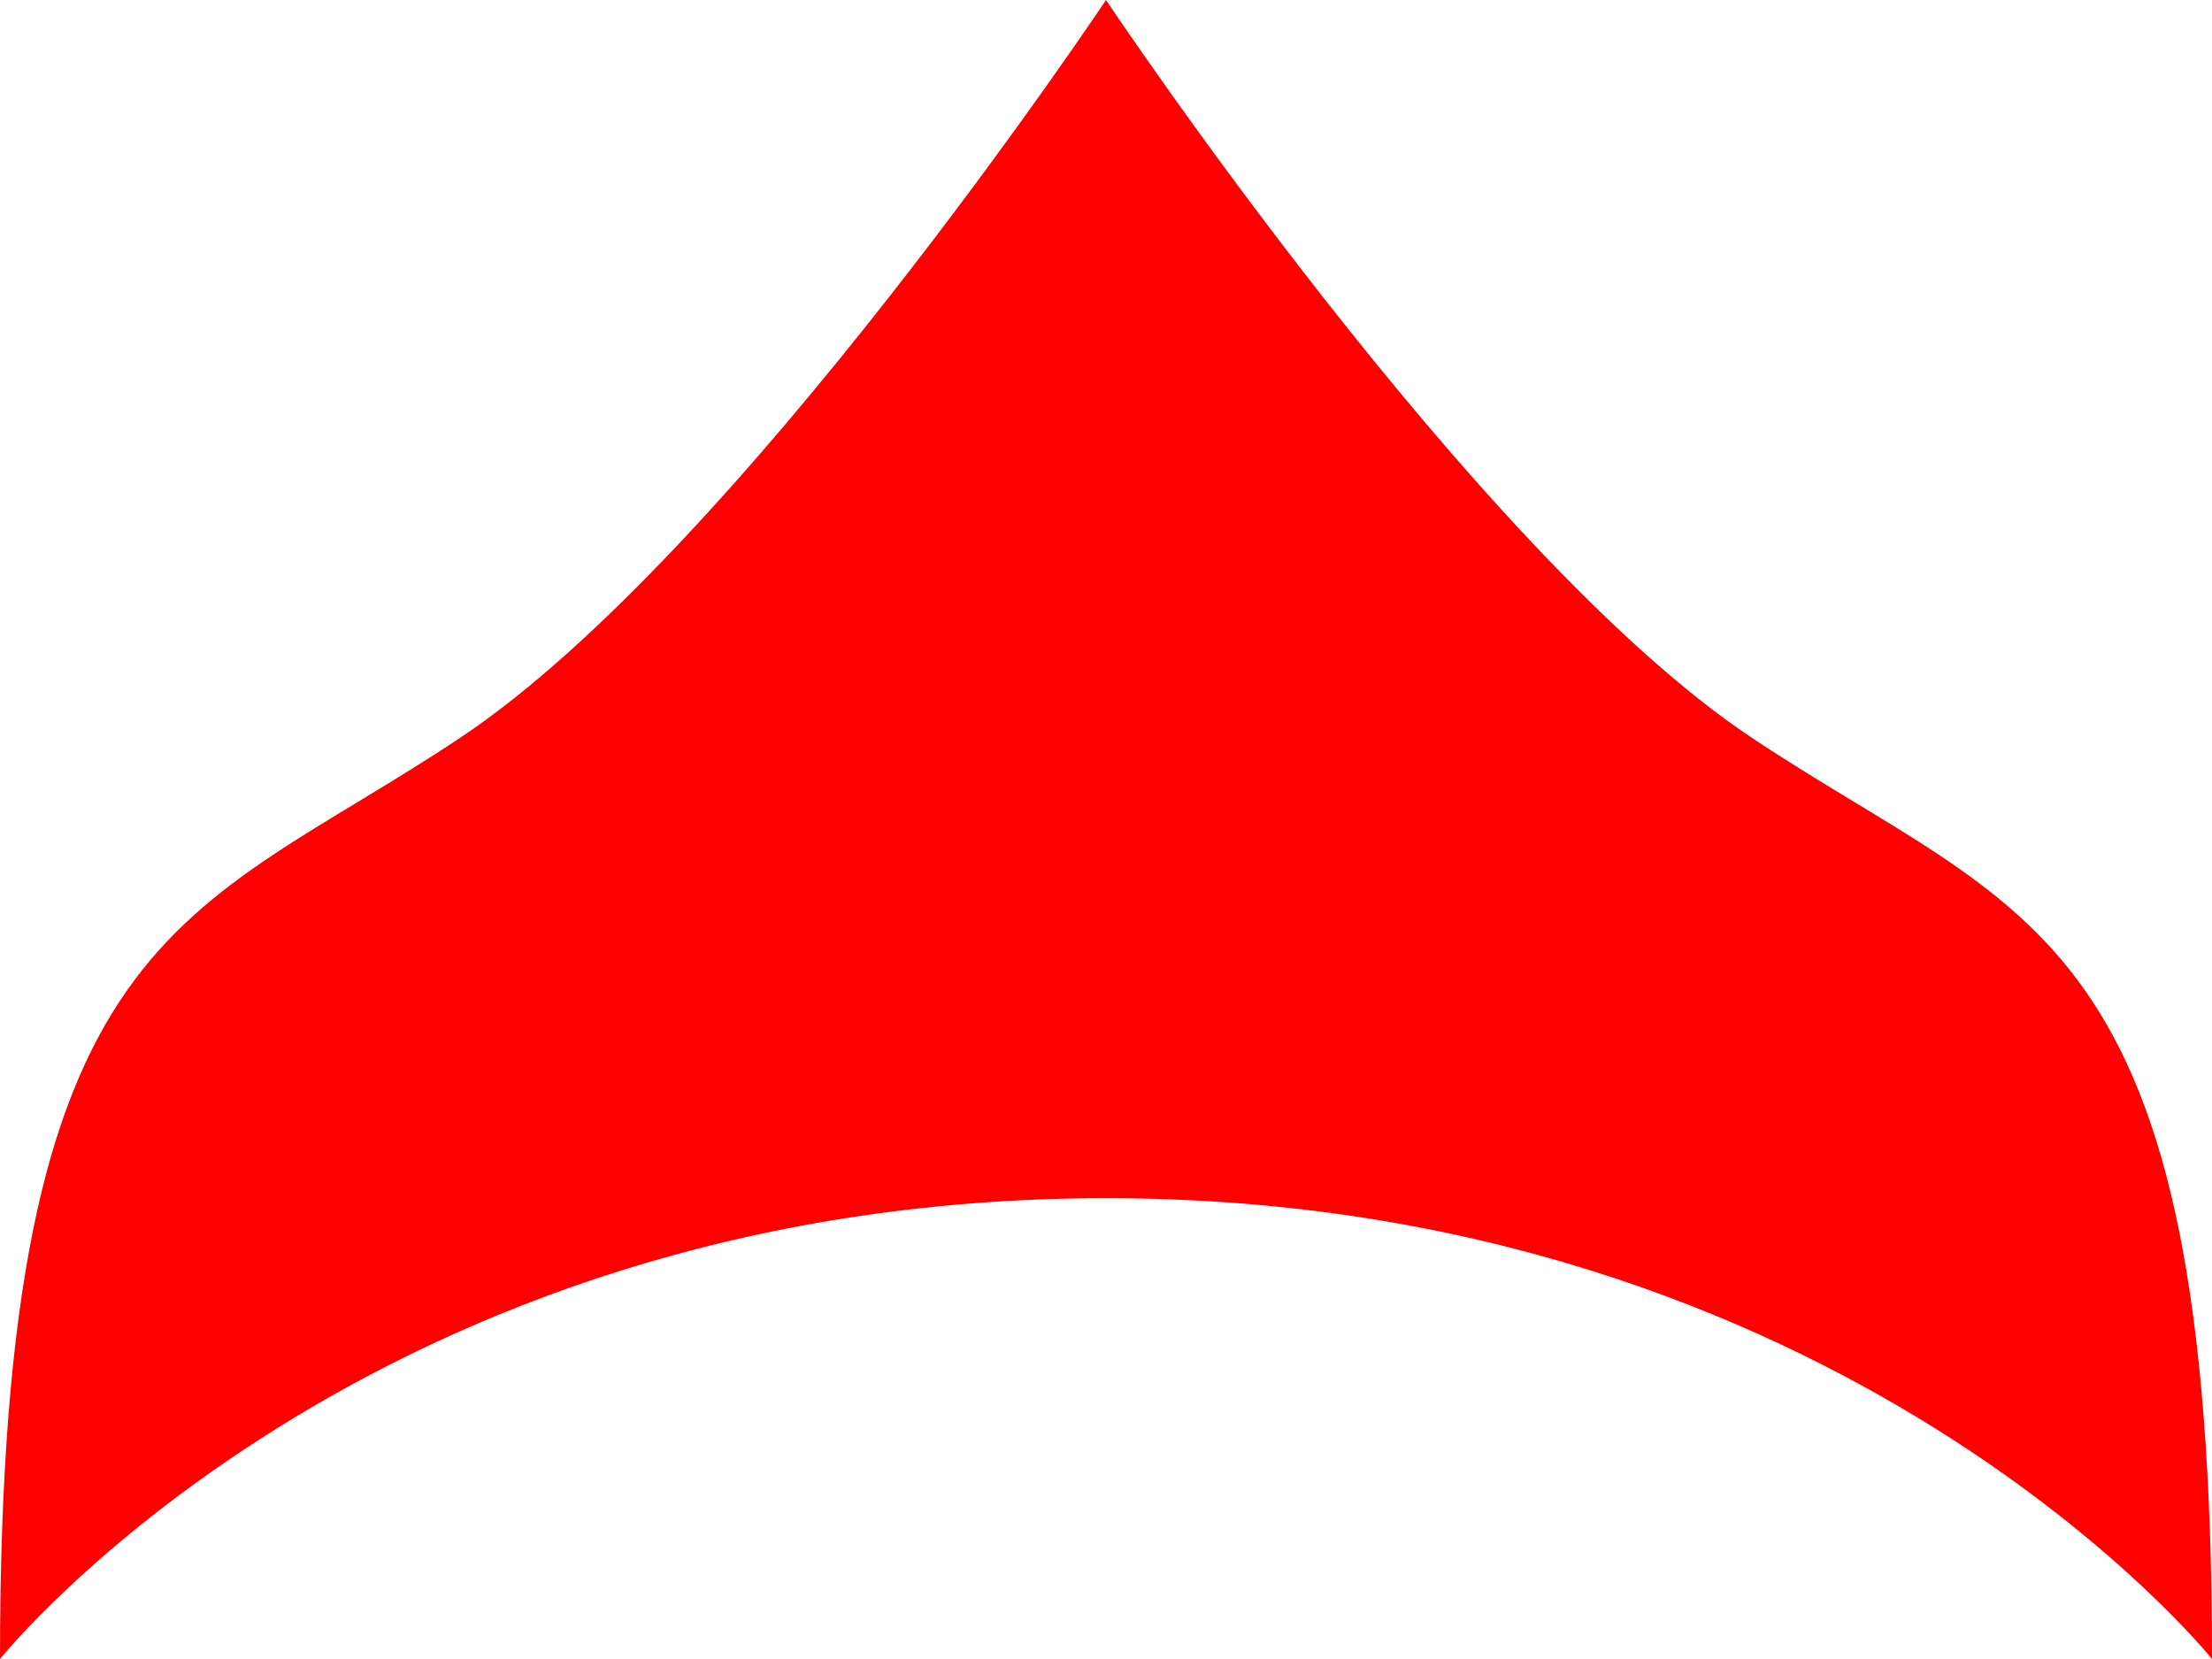
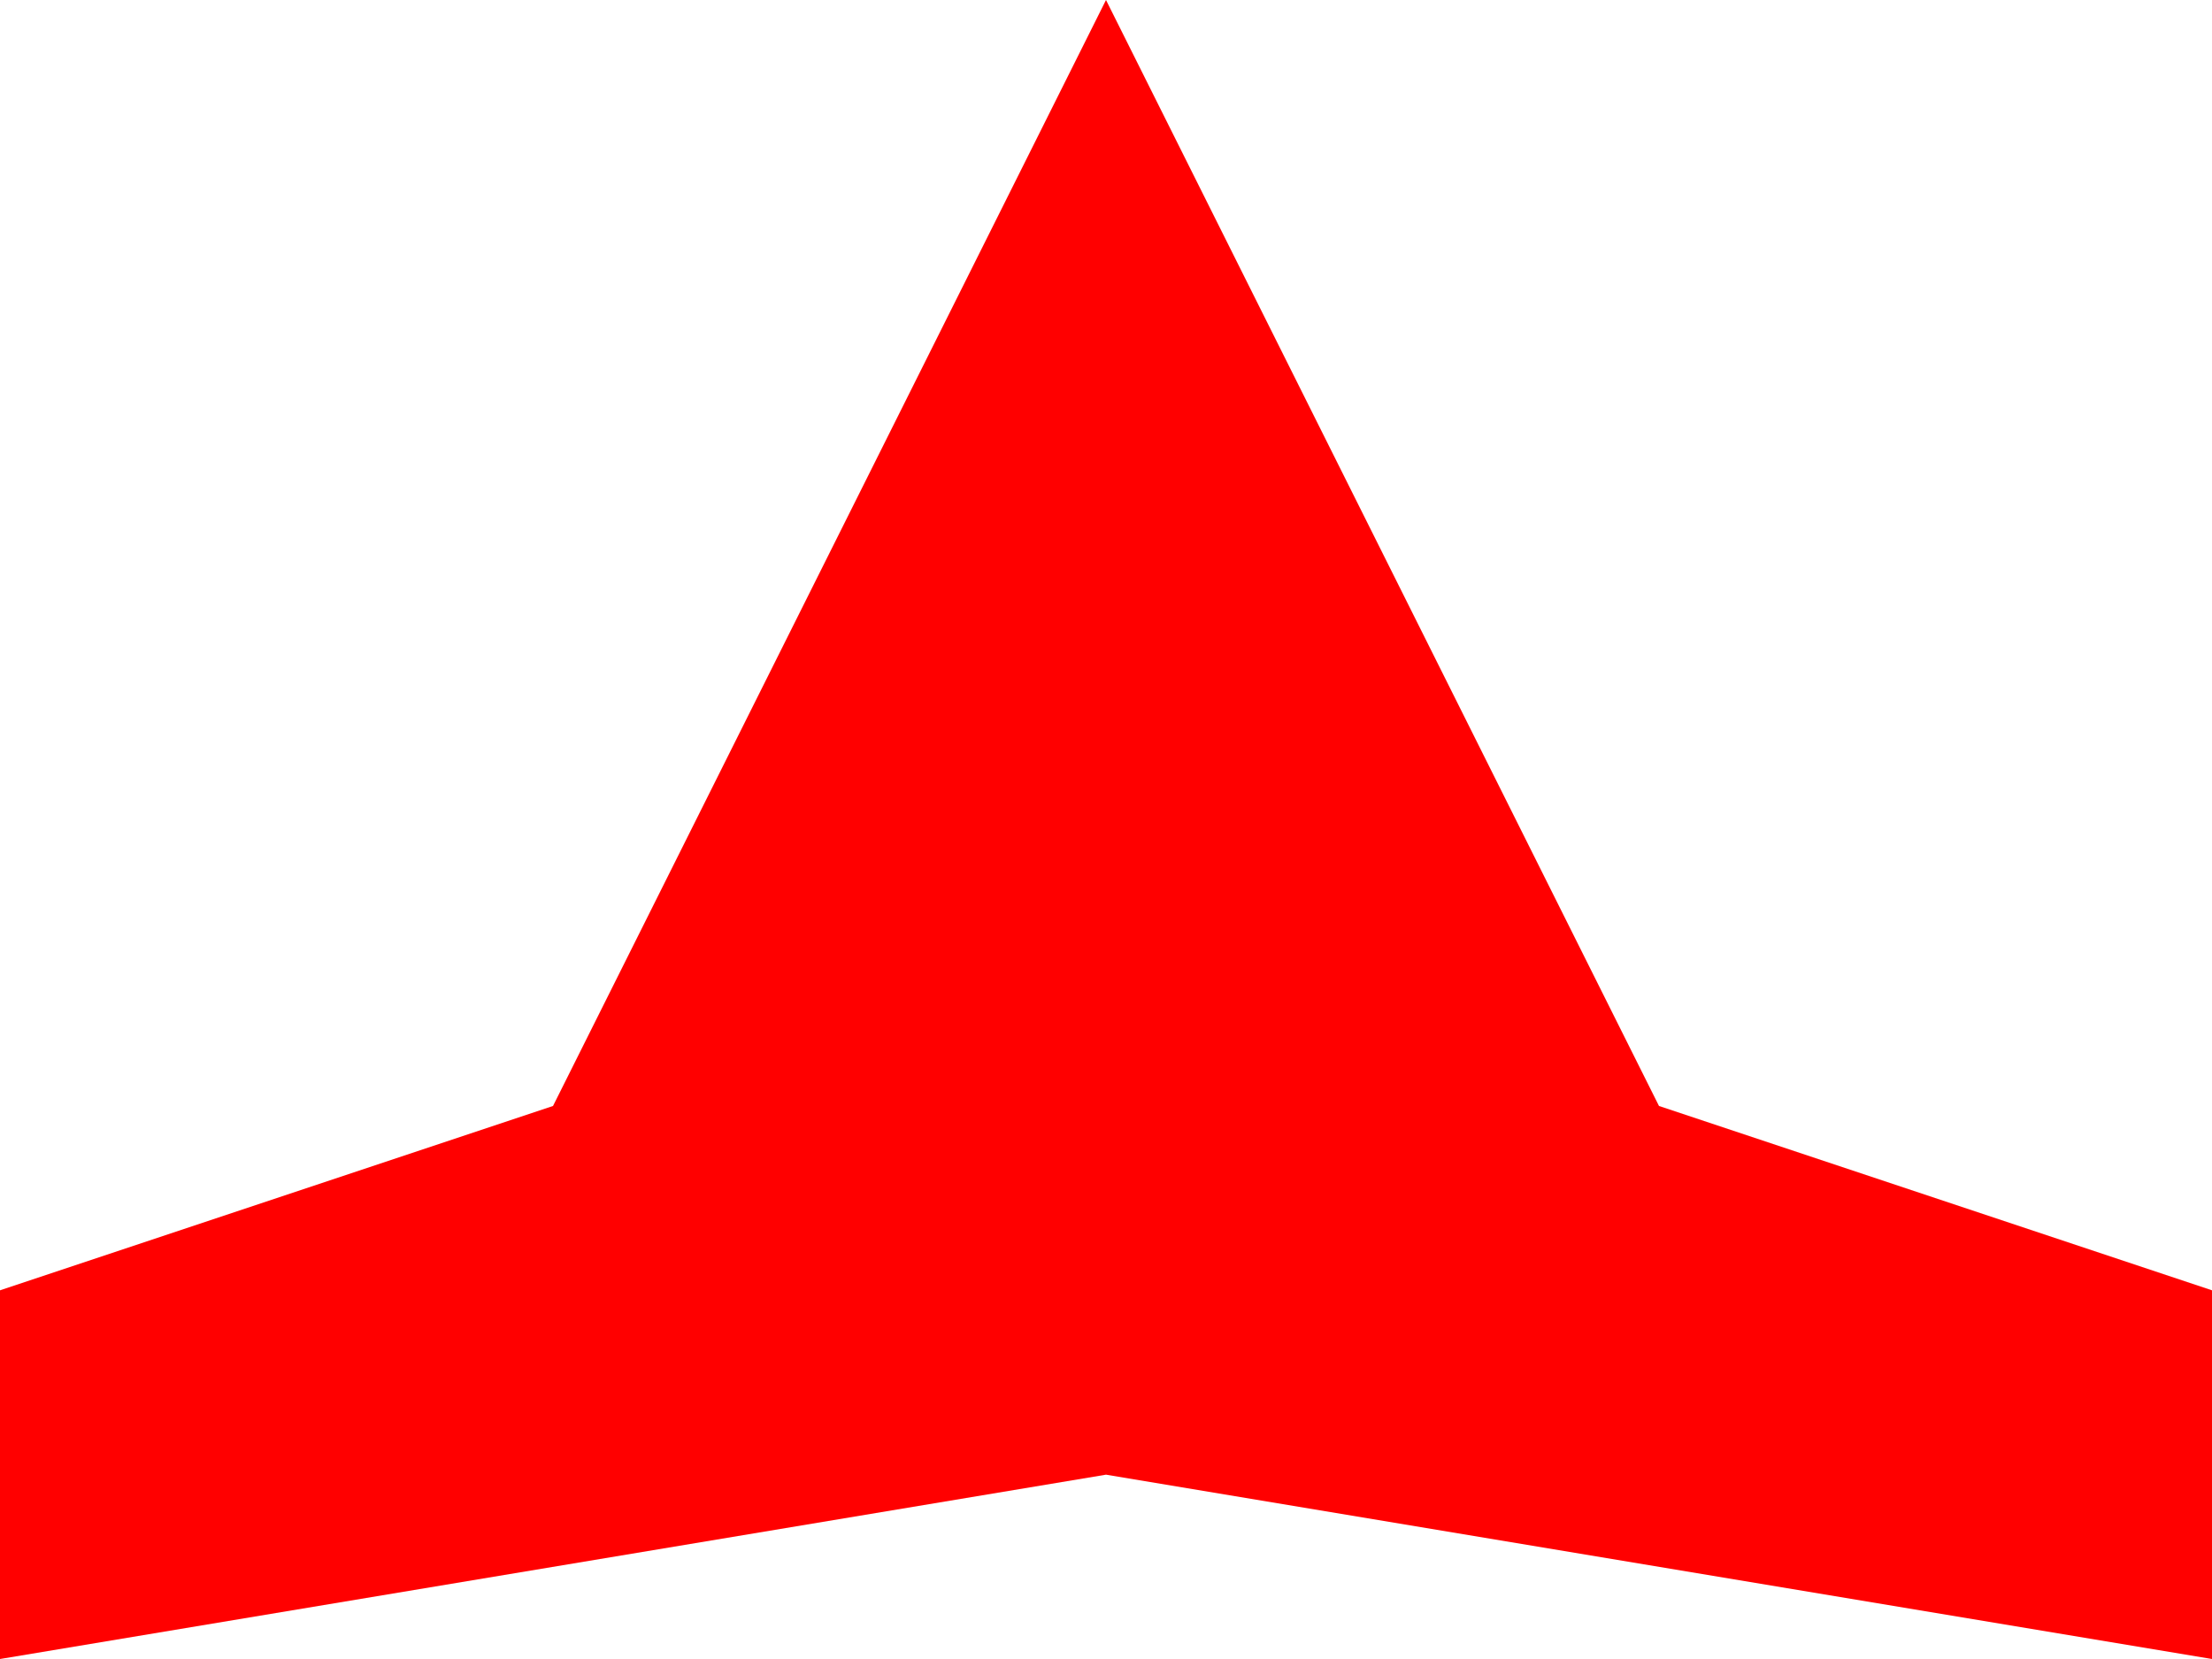
<svg xmlns="http://www.w3.org/2000/svg" width="12" height="9" viewBox="0 0 12 9" fill="none">
-   <path d="M6 0C6 0 8 3 9.5 4C11 5 12 5 12 9C12 9 10 6.5 6 6.5C2 6.5 1.14441e-05 9 1.14441e-05 9C0 5 1 5 2.5 4C4 3 6 0 6 0Z" fill="#FF0000" />
+   <path d="M6 -9.53674e-07L9 6L12 7L12 9L6 8L0 9V7L3 6L6 -9.53674e-07Z" fill="#FF0000" />
</svg>
